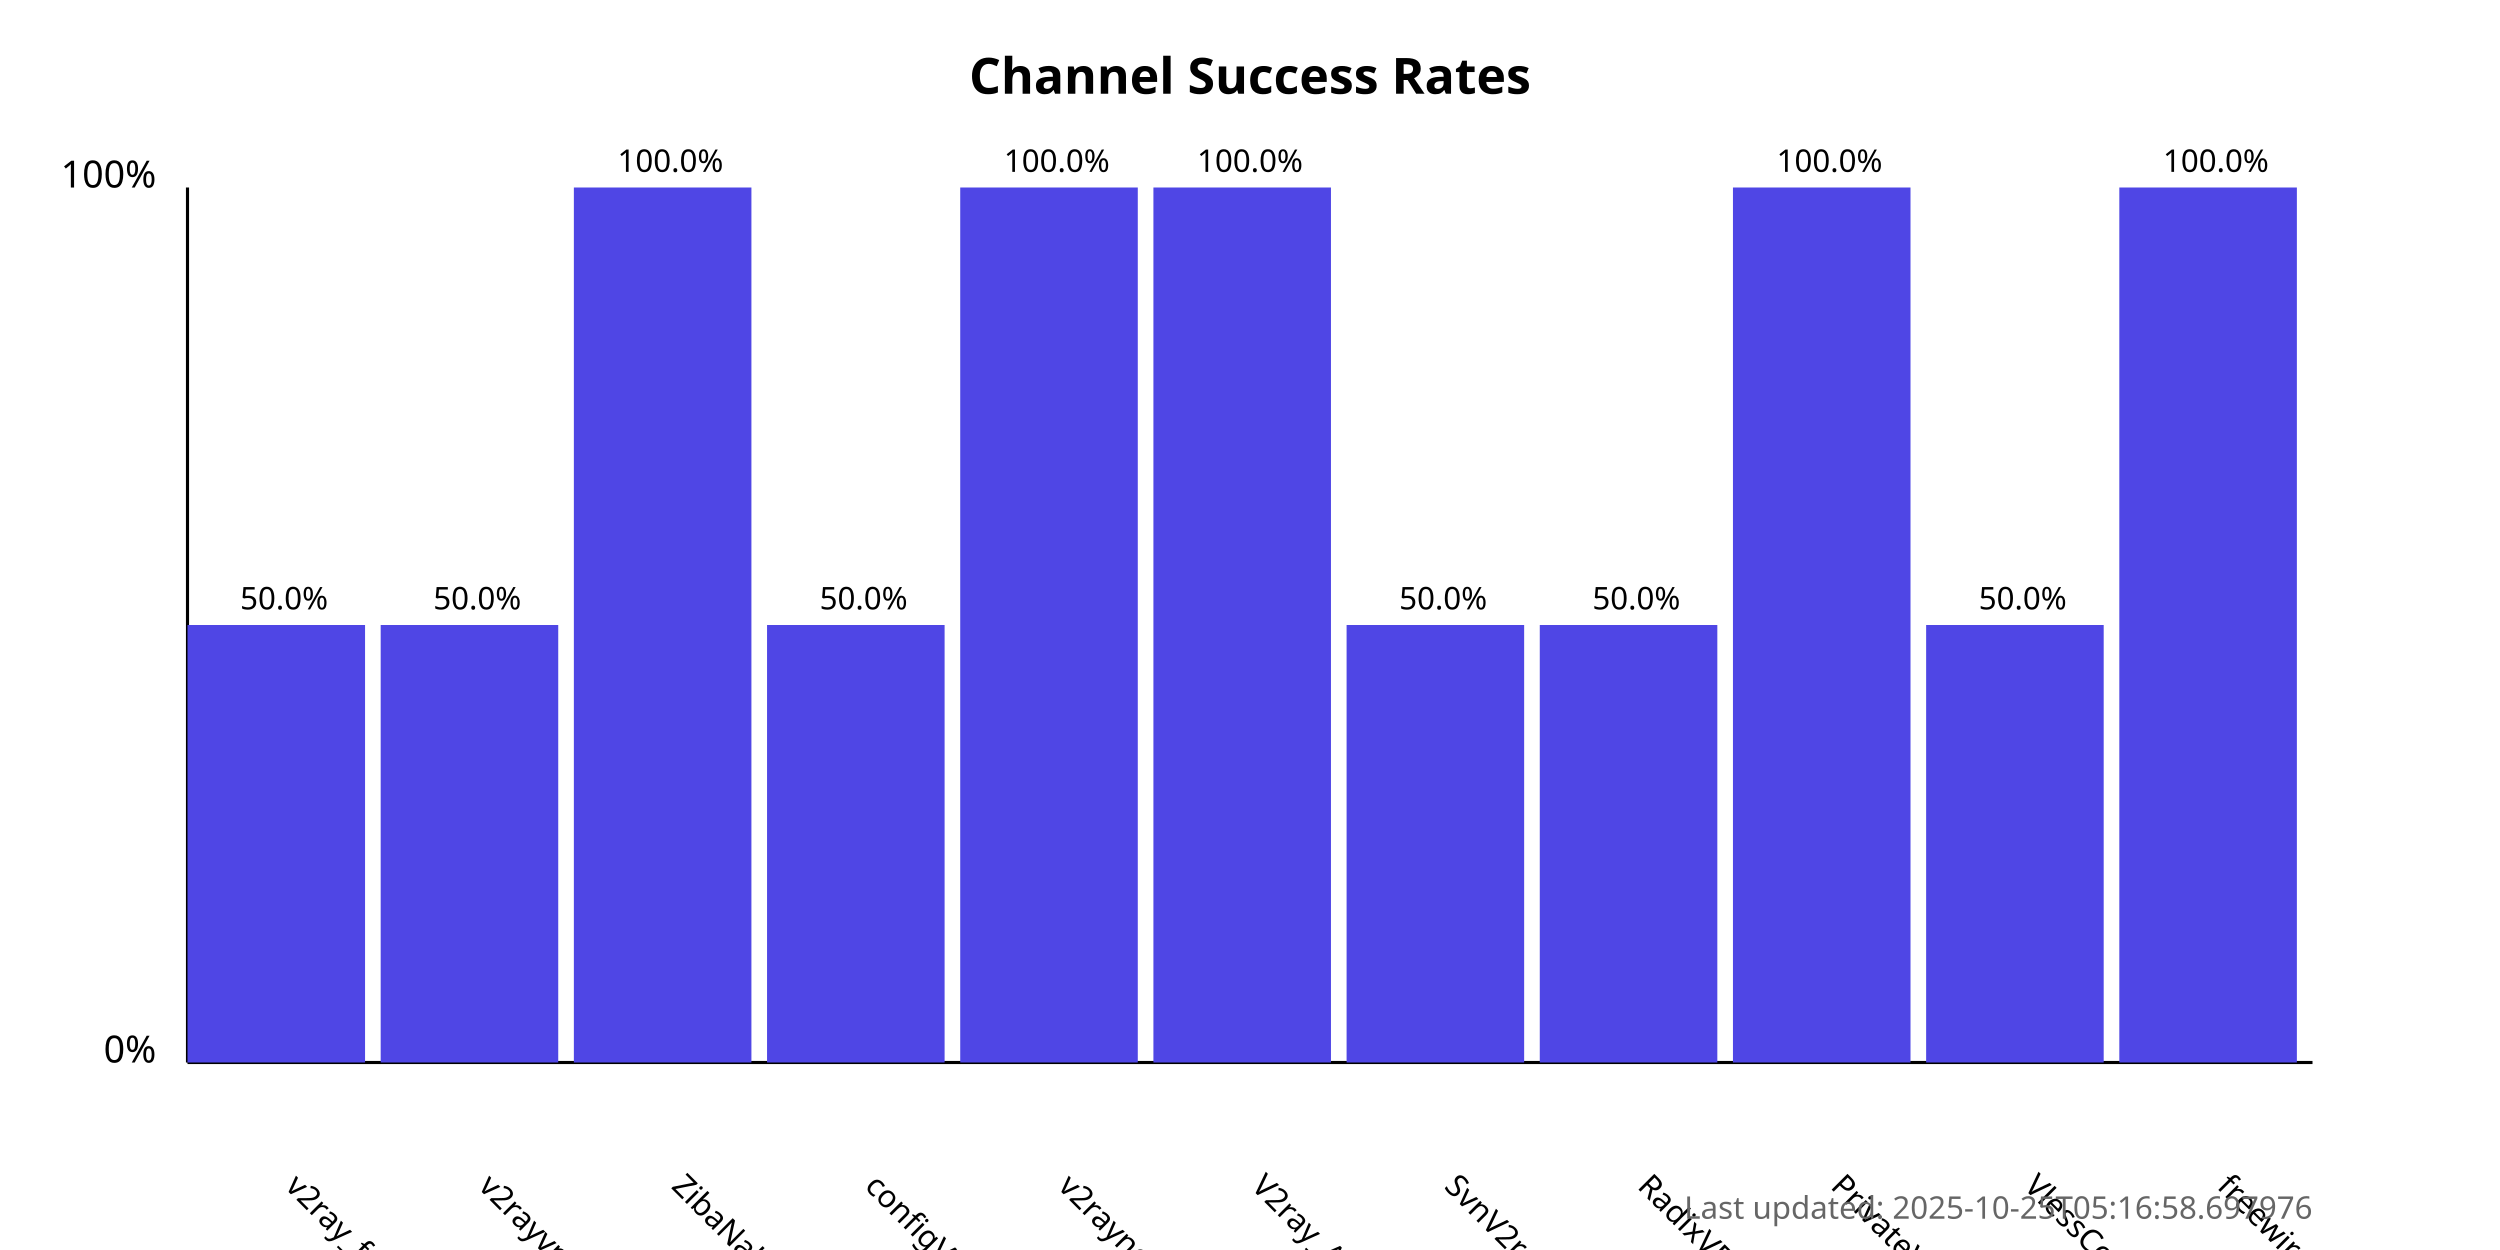
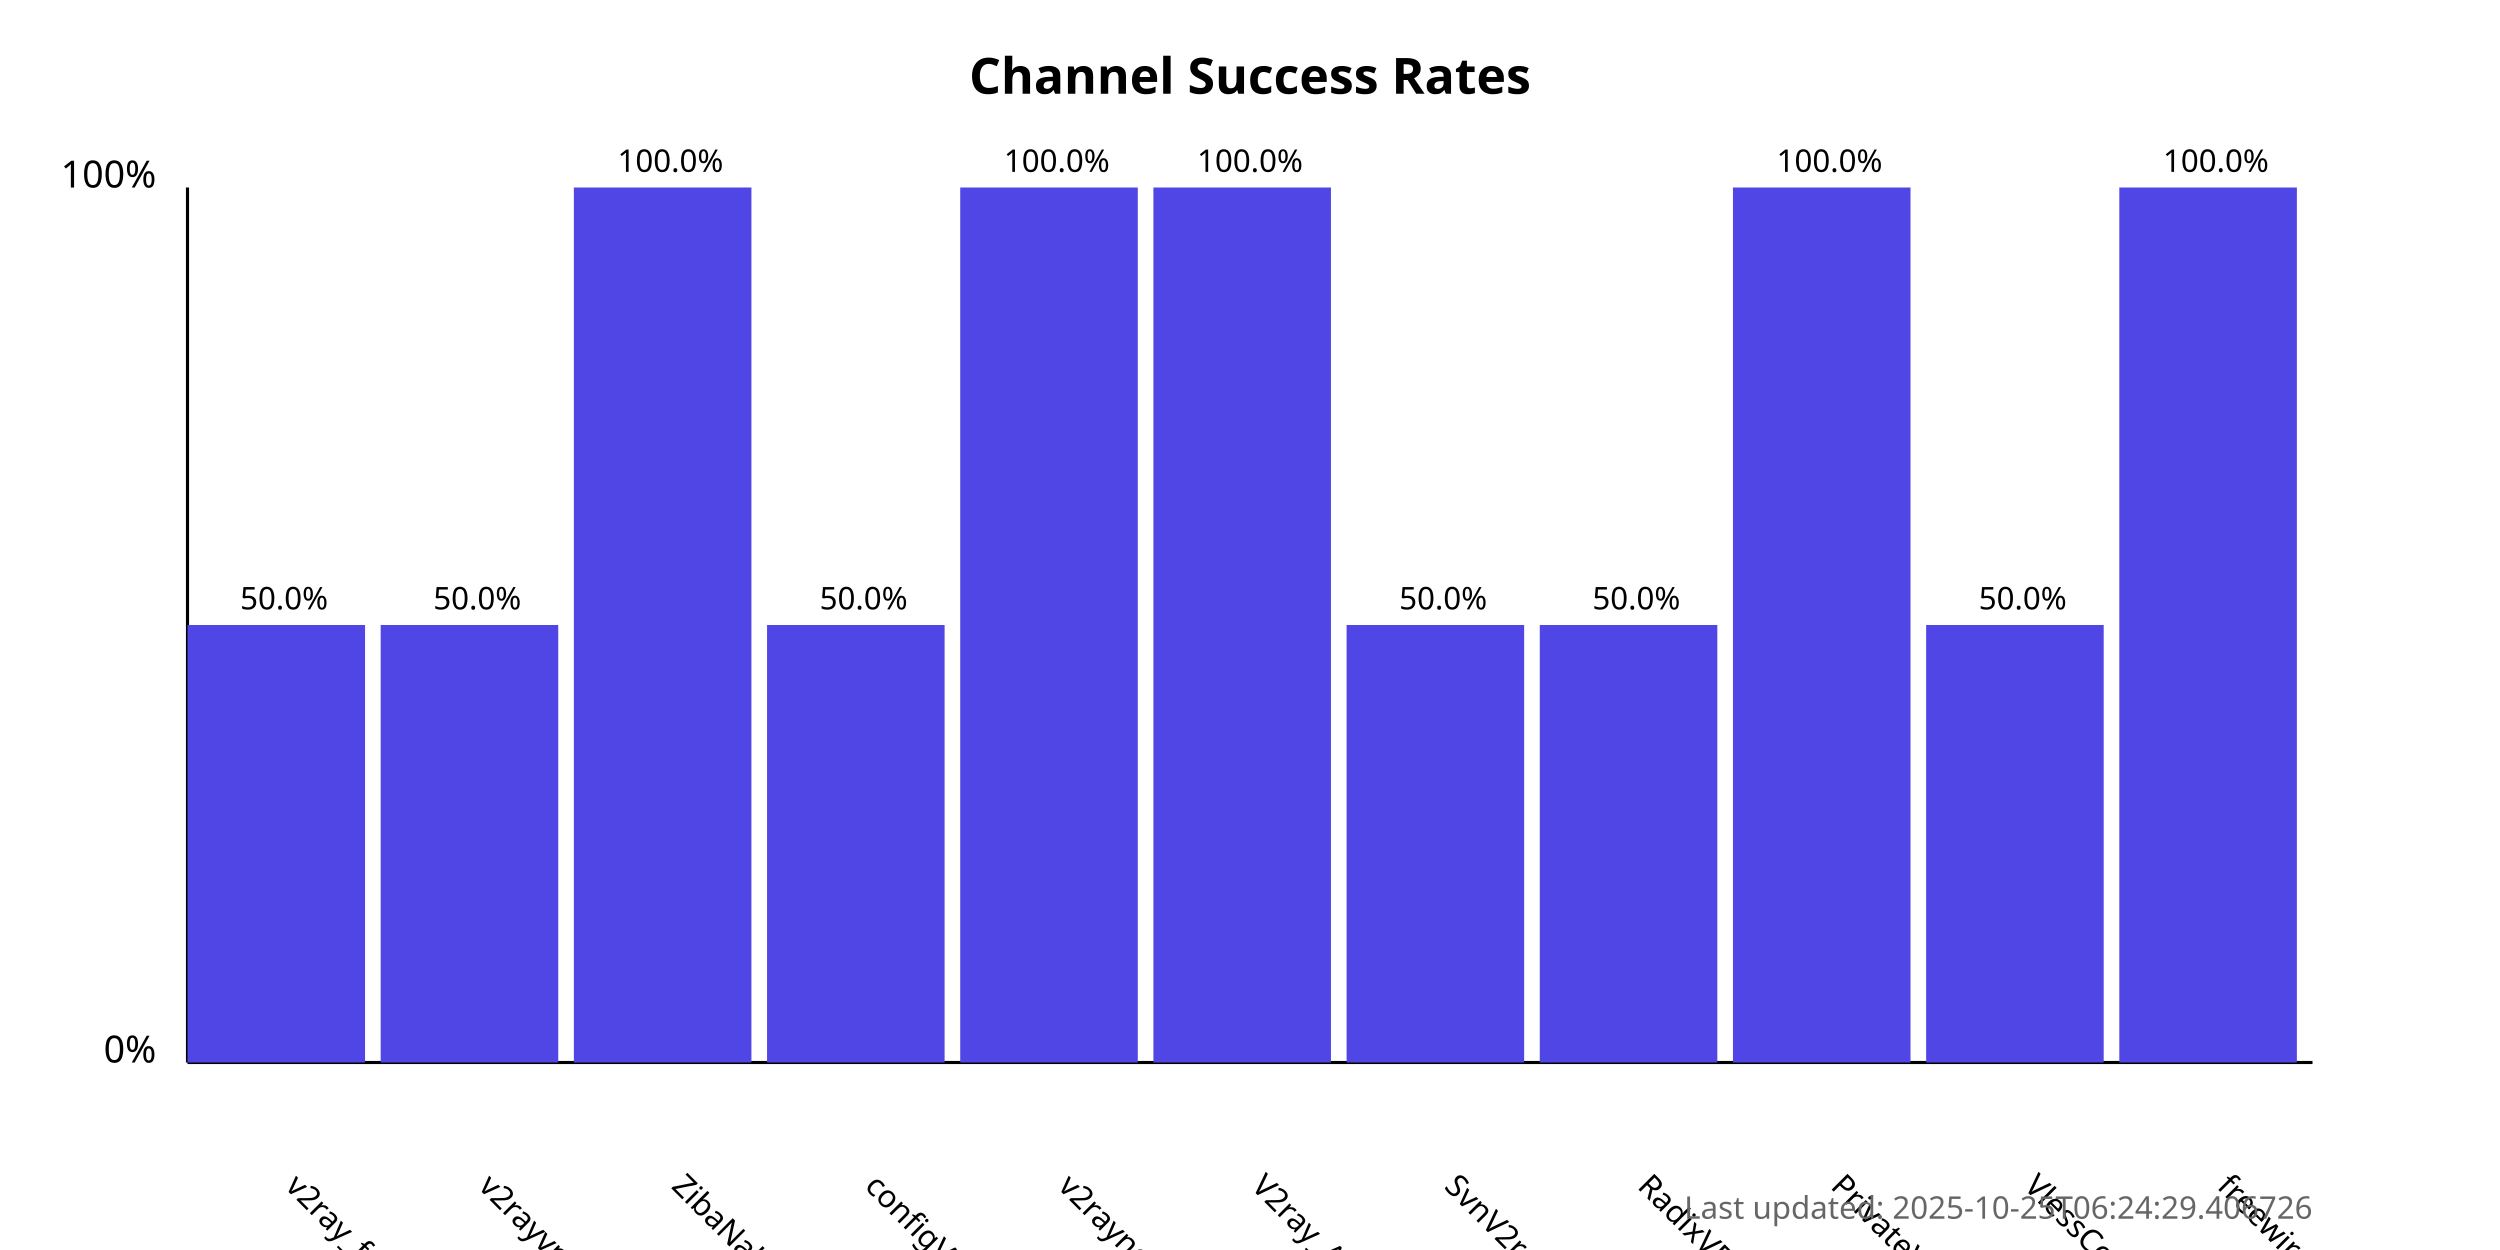
<svg xmlns="http://www.w3.org/2000/svg" width="800" height="400">
  <style>
            .chart-title { font: bold 16px sans-serif; }
            .axis-label { font: 12px sans-serif; }
            .tick-label { font: 10px sans-serif; }
            .bar { fill: #4f46e5; }
            .bar:hover { fill: #6366f1; }
            .timestamp { font: 10px sans-serif; fill: #666; }
        </style>
  <text x="400.0" y="30" text-anchor="middle" class="chart-title">
            Channel Success Rates
        </text>
  <line x1="60" y1="340" x2="60" y2="60" stroke="black" stroke-width="1" />
  <line x1="60" y1="340" x2="740" y2="340" stroke="black" stroke-width="1" />
  <text x="50" y="340" text-anchor="end" class="axis-label">0%</text>
  <text x="50" y="60" text-anchor="end" class="axis-label">100%</text>
  <g>
    <rect x="60" y="200.0" width="56.818" height="140.0" class="bar" />
    <text x="90.909" y="380" transform="rotate(45, 90.90909, 380)" text-anchor="start" class="tick-label">
                v2ray_free_conf
            </text>
    <text x="90.909" y="195.0" text-anchor="middle" class="tick-label">
                50.0%
            </text>
  </g>
  <g>
    <rect x="121.818" y="200.0" width="56.818" height="140.0" class="bar" />
    <text x="152.727" y="380" transform="rotate(45, 152.7273, 380)" text-anchor="start" class="tick-label">
                v2rayvpno
            </text>
    <text x="152.727" y="195.0" text-anchor="middle" class="tick-label">
                50.0%
            </text>
  </g>
  <g>
    <rect x="183.636" y="60.0" width="56.818" height="280.0" class="bar" />
    <text x="214.545" y="380" transform="rotate(45, 214.5455, 380)" text-anchor="start" class="tick-label">
                ZibaNabz
            </text>
    <text x="214.545" y="55.0" text-anchor="middle" class="tick-label">
                100.0%
            </text>
  </g>
  <g>
    <rect x="245.455" y="200.0" width="56.818" height="140.0" class="bar" />
    <text x="276.364" y="380" transform="rotate(45, 276.3636, 380)" text-anchor="start" class="tick-label">
                configV2rayForFree
            </text>
    <text x="276.364" y="195.0" text-anchor="middle" class="tick-label">
                50.0%
            </text>
  </g>
  <g>
    <rect x="307.273" y="60.0" width="56.818" height="280.0" class="bar" />
    <text x="338.182" y="380" transform="rotate(45, 338.1818, 380)" text-anchor="start" class="tick-label">
                v2rayngvpn
            </text>
    <text x="338.182" y="55.0" text-anchor="middle" class="tick-label">
                100.0%
            </text>
  </g>
  <g>
    <rect x="369.091" y="60.0" width="56.818" height="280.0" class="bar" />
    <text x="400.0" y="380" transform="rotate(45, 400.0, 380)" text-anchor="start" class="tick-label">
                V2ray_Alpha
            </text>
    <text x="400.0" y="55.0" text-anchor="middle" class="tick-label">
                100.0%
            </text>
  </g>
  <g>
    <rect x="430.909" y="200.0" width="56.818" height="140.0" class="bar" />
    <text x="461.818" y="380" transform="rotate(45, 461.8182, 380)" text-anchor="start" class="tick-label">
                SvnV2ray
            </text>
    <text x="461.818" y="195.0" text-anchor="middle" class="tick-label">
                50.0%
            </text>
  </g>
  <g>
    <rect x="492.727" y="200.0" width="56.818" height="140.0" class="bar" />
    <text x="523.636" y="380" transform="rotate(45, 523.6364, 380)" text-anchor="start" class="tick-label">
                RadixVPN
            </text>
    <text x="523.636" y="195.0" text-anchor="middle" class="tick-label">
                50.0%
            </text>
  </g>
  <g>
    <rect x="554.545" y="60.0" width="56.818" height="280.0" class="bar" />
    <text x="585.455" y="380" transform="rotate(45, 585.4545, 380)" text-anchor="start" class="tick-label">
                PrivateVPNs
            </text>
    <text x="585.455" y="55.0" text-anchor="middle" class="tick-label">
                100.0%
            </text>
  </g>
  <g>
    <rect x="616.364" y="200.0" width="56.818" height="140.0" class="bar" />
    <text x="647.273" y="380" transform="rotate(45, 647.2727, 380)" text-anchor="start" class="tick-label">
                VlessConfig
            </text>
    <text x="647.273" y="195.0" text-anchor="middle" class="tick-label">
                50.0%
            </text>
  </g>
  <g>
    <rect x="678.182" y="60.0" width="56.818" height="280.0" class="bar" />
    <text x="709.091" y="380" transform="rotate(45, 709.0909, 380)" text-anchor="start" class="tick-label">
                freewireguard
            </text>
    <text x="709.091" y="55.0" text-anchor="middle" class="tick-label">
                100.0%
            </text>
  </g>
  <text x="740" y="390" text-anchor="end" class="timestamp">
-             Last updated: 2025-10-25T05:16:58.697976
+             Last updated: 2025-10-25T06:24:29.406726
        </text>
</svg>
